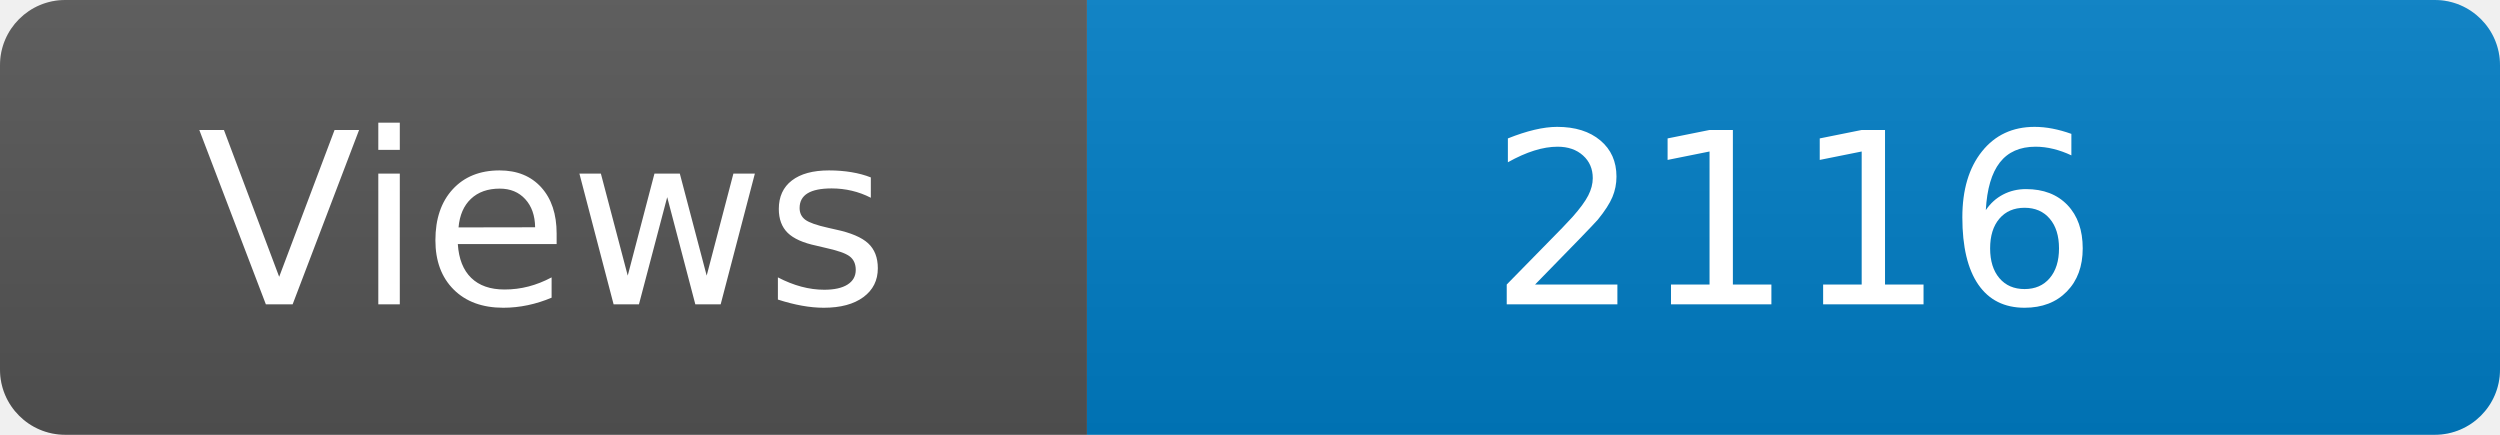
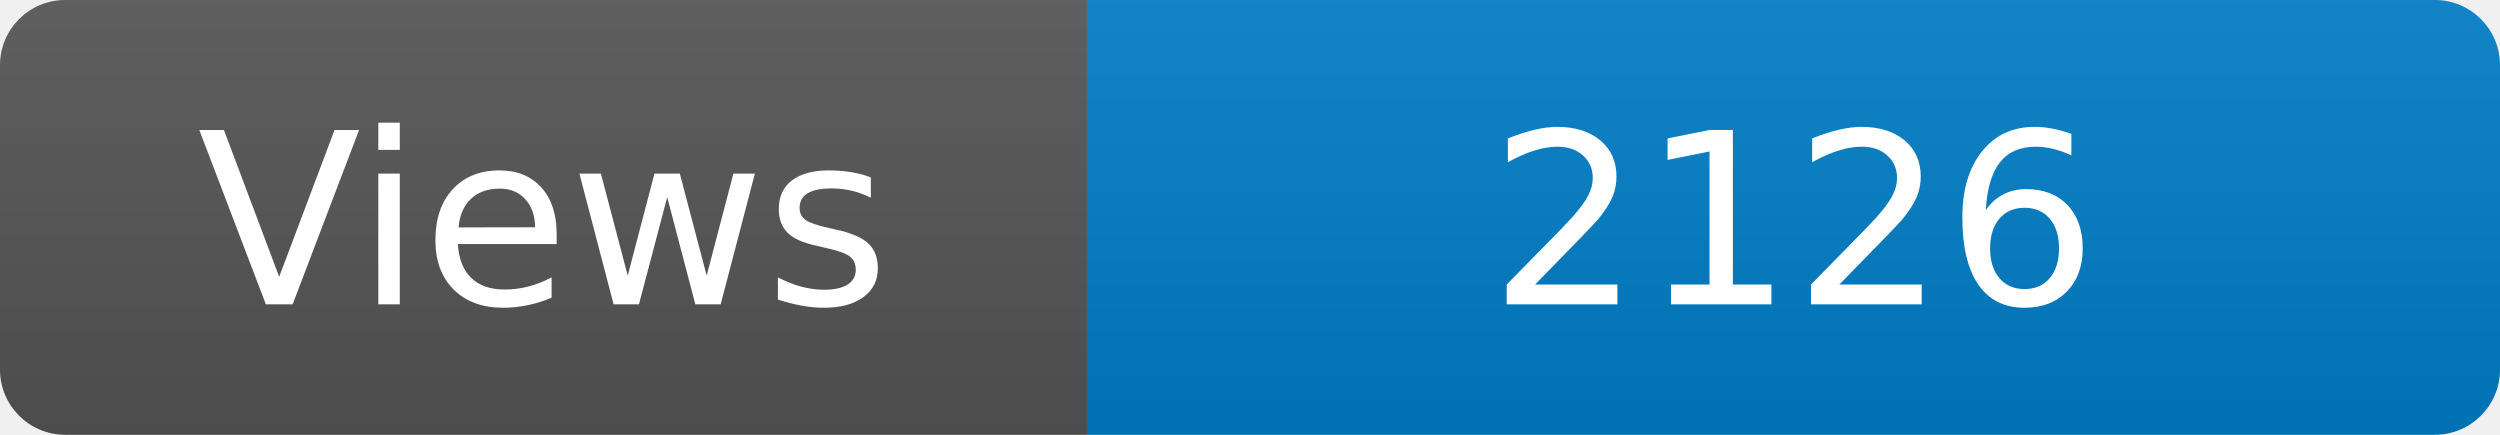
<svg xmlns="http://www.w3.org/2000/svg" width="115" height="20" role="img" aria-label="Maintained?: yes">
  <linearGradient id="s" x2="0" y2="100%">
    <stop offset="0" stop-color="#bbb" stop-opacity=".1" />
    <stop offset="1" stop-opacity=".1" />
  </linearGradient>
  <clipPath id="r">
    <rect width="115" height="20" rx="3" fill="#fff" />
  </clipPath>
  <g clip-path="url(#r)">
    <rect width="50" height="20" fill="#555" />
    <rect x="50" width="160" height="20" fill="#007ec6" />
    <rect width="115" height="20" fill="url(#s)" />
  </g>
  <g fill="#fff" text-anchor="middle" font-family="Verdana,Geneva,DejaVu Sans,sans-serif" font-size="110">
    <text x="250" y="140" transform="scale(.1)" fill="#fff">Views</text>
-     <text x="825" y="140" transform="scale(.1)" fill="#fff">2116</text>
+     <text x="825" y="140" transform="scale(.1)" fill="#fff">2126</text>
  </g>
</svg>
